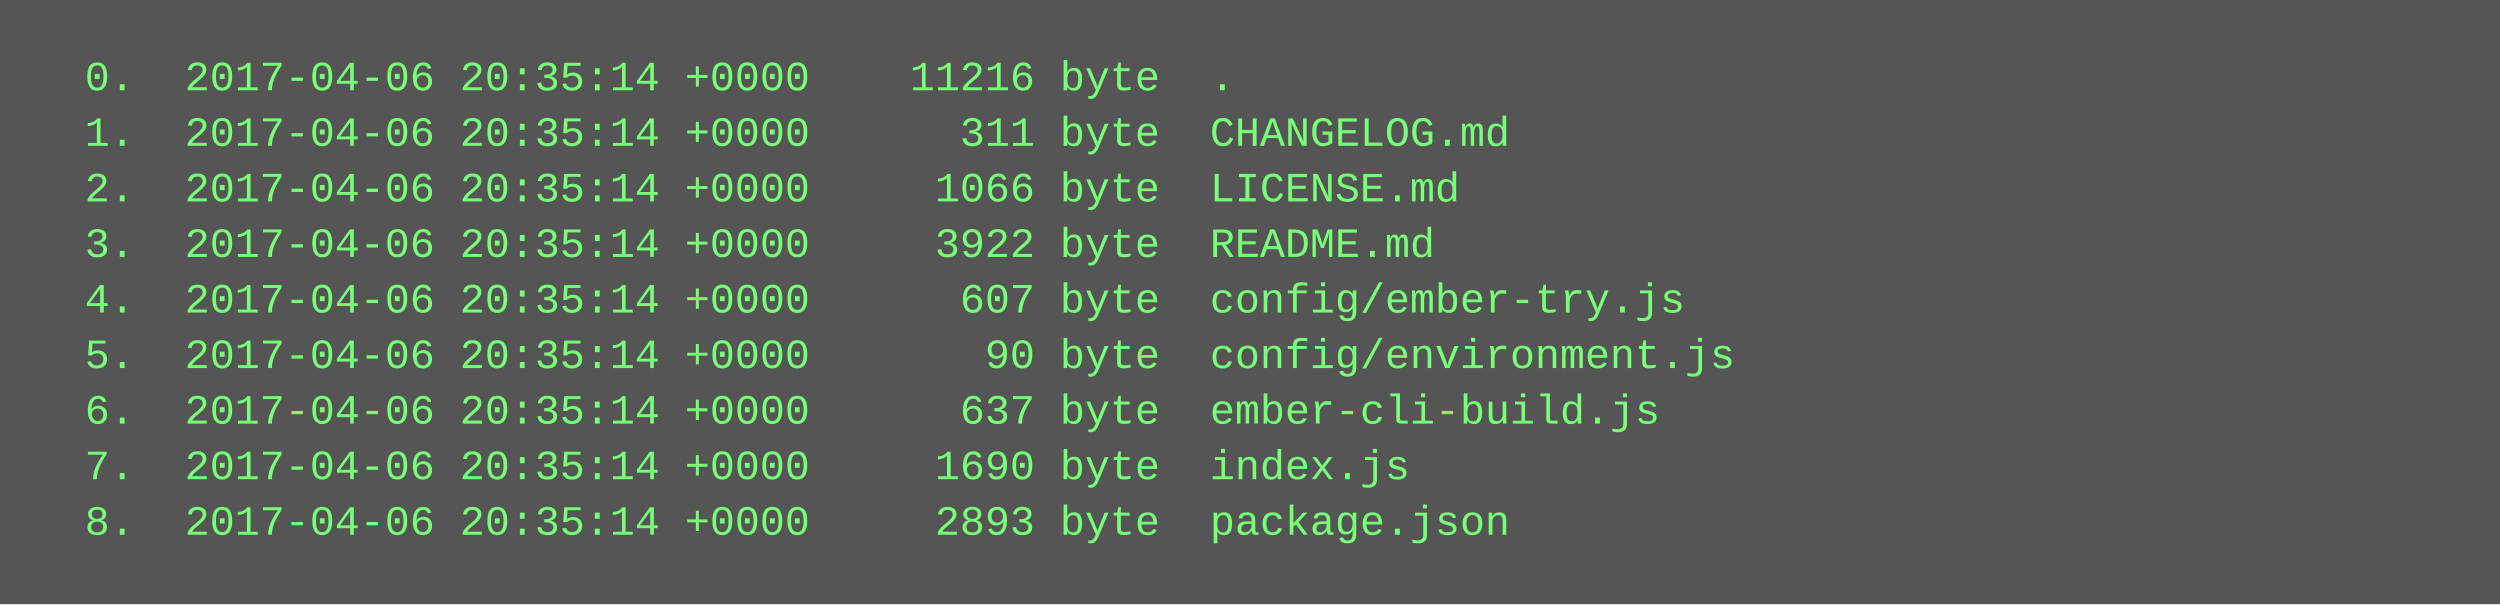
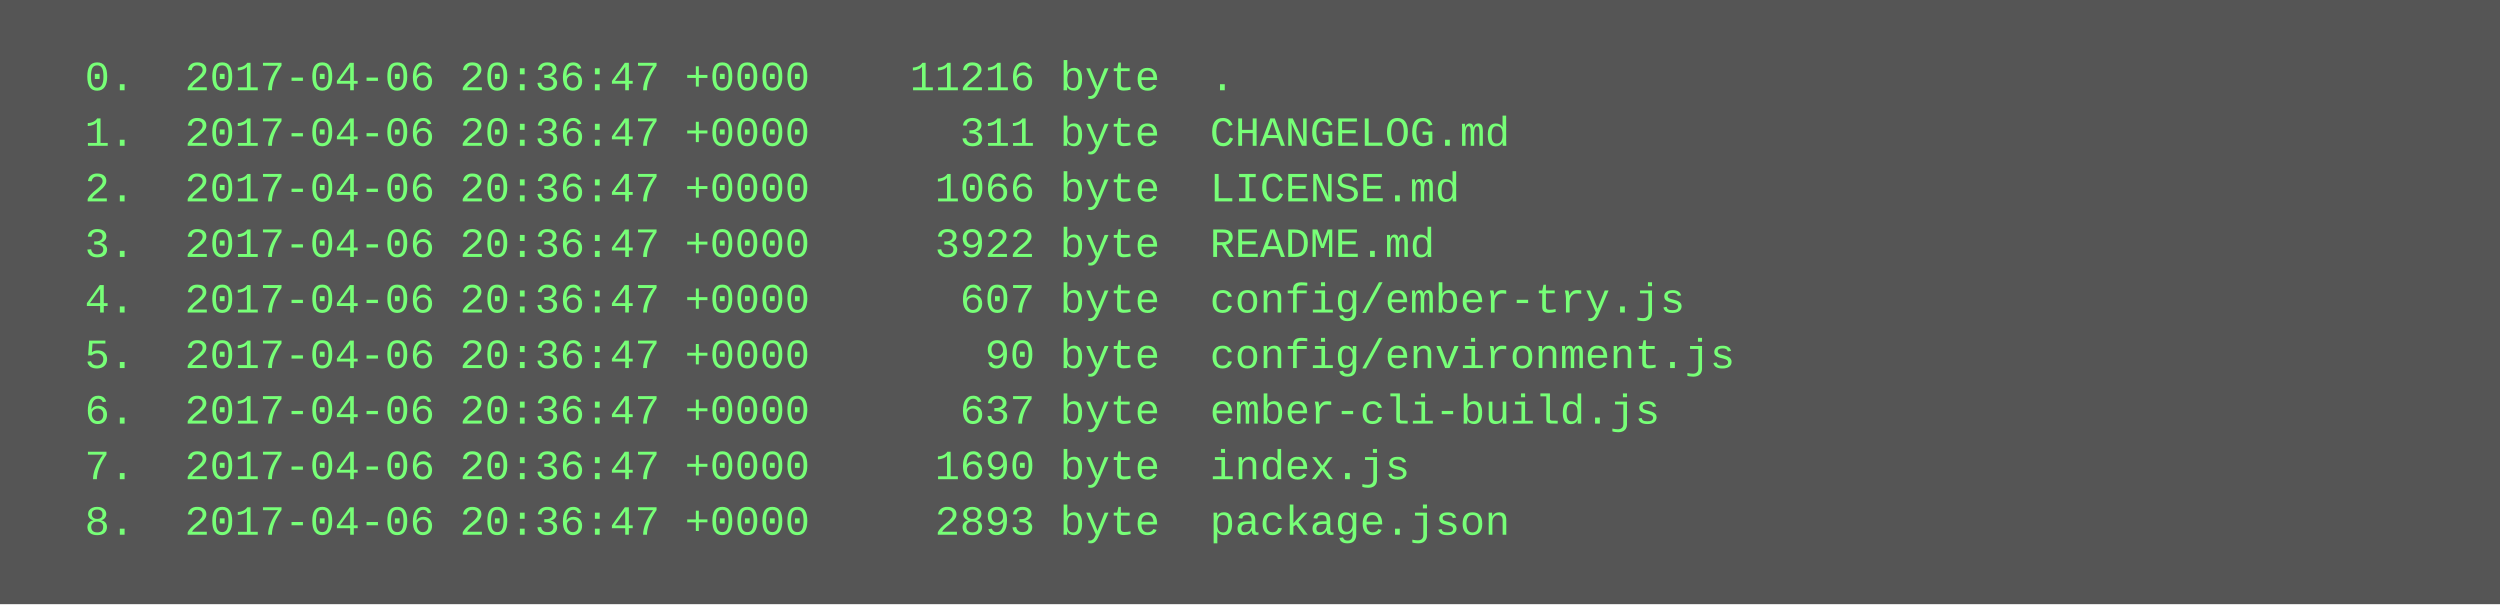
<svg xmlns="http://www.w3.org/2000/svg" height="174" width="720">
  <rect height="174" fill="#555" width="720" />
  <text fill="#7f7" font-family="Courier New" font-size="12" xml:space="preserve">
-     <tspan x="10" y="26">  0.  2017-04-06 20:35:14 +0000    11216 byte  .</tspan>
-     <tspan x="10" y="42">  1.  2017-04-06 20:35:14 +0000      311 byte  CHANGELOG.md</tspan>
-     <tspan x="10" y="58">  2.  2017-04-06 20:35:14 +0000     1066 byte  LICENSE.md</tspan>
-     <tspan x="10" y="74">  3.  2017-04-06 20:35:14 +0000     3922 byte  README.md</tspan>
-     <tspan x="10" y="90">  4.  2017-04-06 20:35:14 +0000      607 byte  config/ember-try.js</tspan>
-     <tspan x="10" y="106">  5.  2017-04-06 20:35:14 +0000       90 byte  config/environment.js</tspan>
-     <tspan x="10" y="122">  6.  2017-04-06 20:35:14 +0000      637 byte  ember-cli-build.js</tspan>
-     <tspan x="10" y="138">  7.  2017-04-06 20:35:14 +0000     1690 byte  index.js</tspan>
-     <tspan x="10" y="154">  8.  2017-04-06 20:35:14 +0000     2893 byte  package.json</tspan>
+     <tspan x="10" y="26">  0.  2017-04-06 20:36:47 +0000    11216 byte  .</tspan>
+     <tspan x="10" y="42">  1.  2017-04-06 20:36:47 +0000      311 byte  CHANGELOG.md</tspan>
+     <tspan x="10" y="58">  2.  2017-04-06 20:36:47 +0000     1066 byte  LICENSE.md</tspan>
+     <tspan x="10" y="74">  3.  2017-04-06 20:36:47 +0000     3922 byte  README.md</tspan>
+     <tspan x="10" y="90">  4.  2017-04-06 20:36:47 +0000      607 byte  config/ember-try.js</tspan>
+     <tspan x="10" y="106">  5.  2017-04-06 20:36:47 +0000       90 byte  config/environment.js</tspan>
+     <tspan x="10" y="122">  6.  2017-04-06 20:36:47 +0000      637 byte  ember-cli-build.js</tspan>
+     <tspan x="10" y="138">  7.  2017-04-06 20:36:47 +0000     1690 byte  index.js</tspan>
+     <tspan x="10" y="154">  8.  2017-04-06 20:36:47 +0000     2893 byte  package.json</tspan>
  </text>
</svg>
